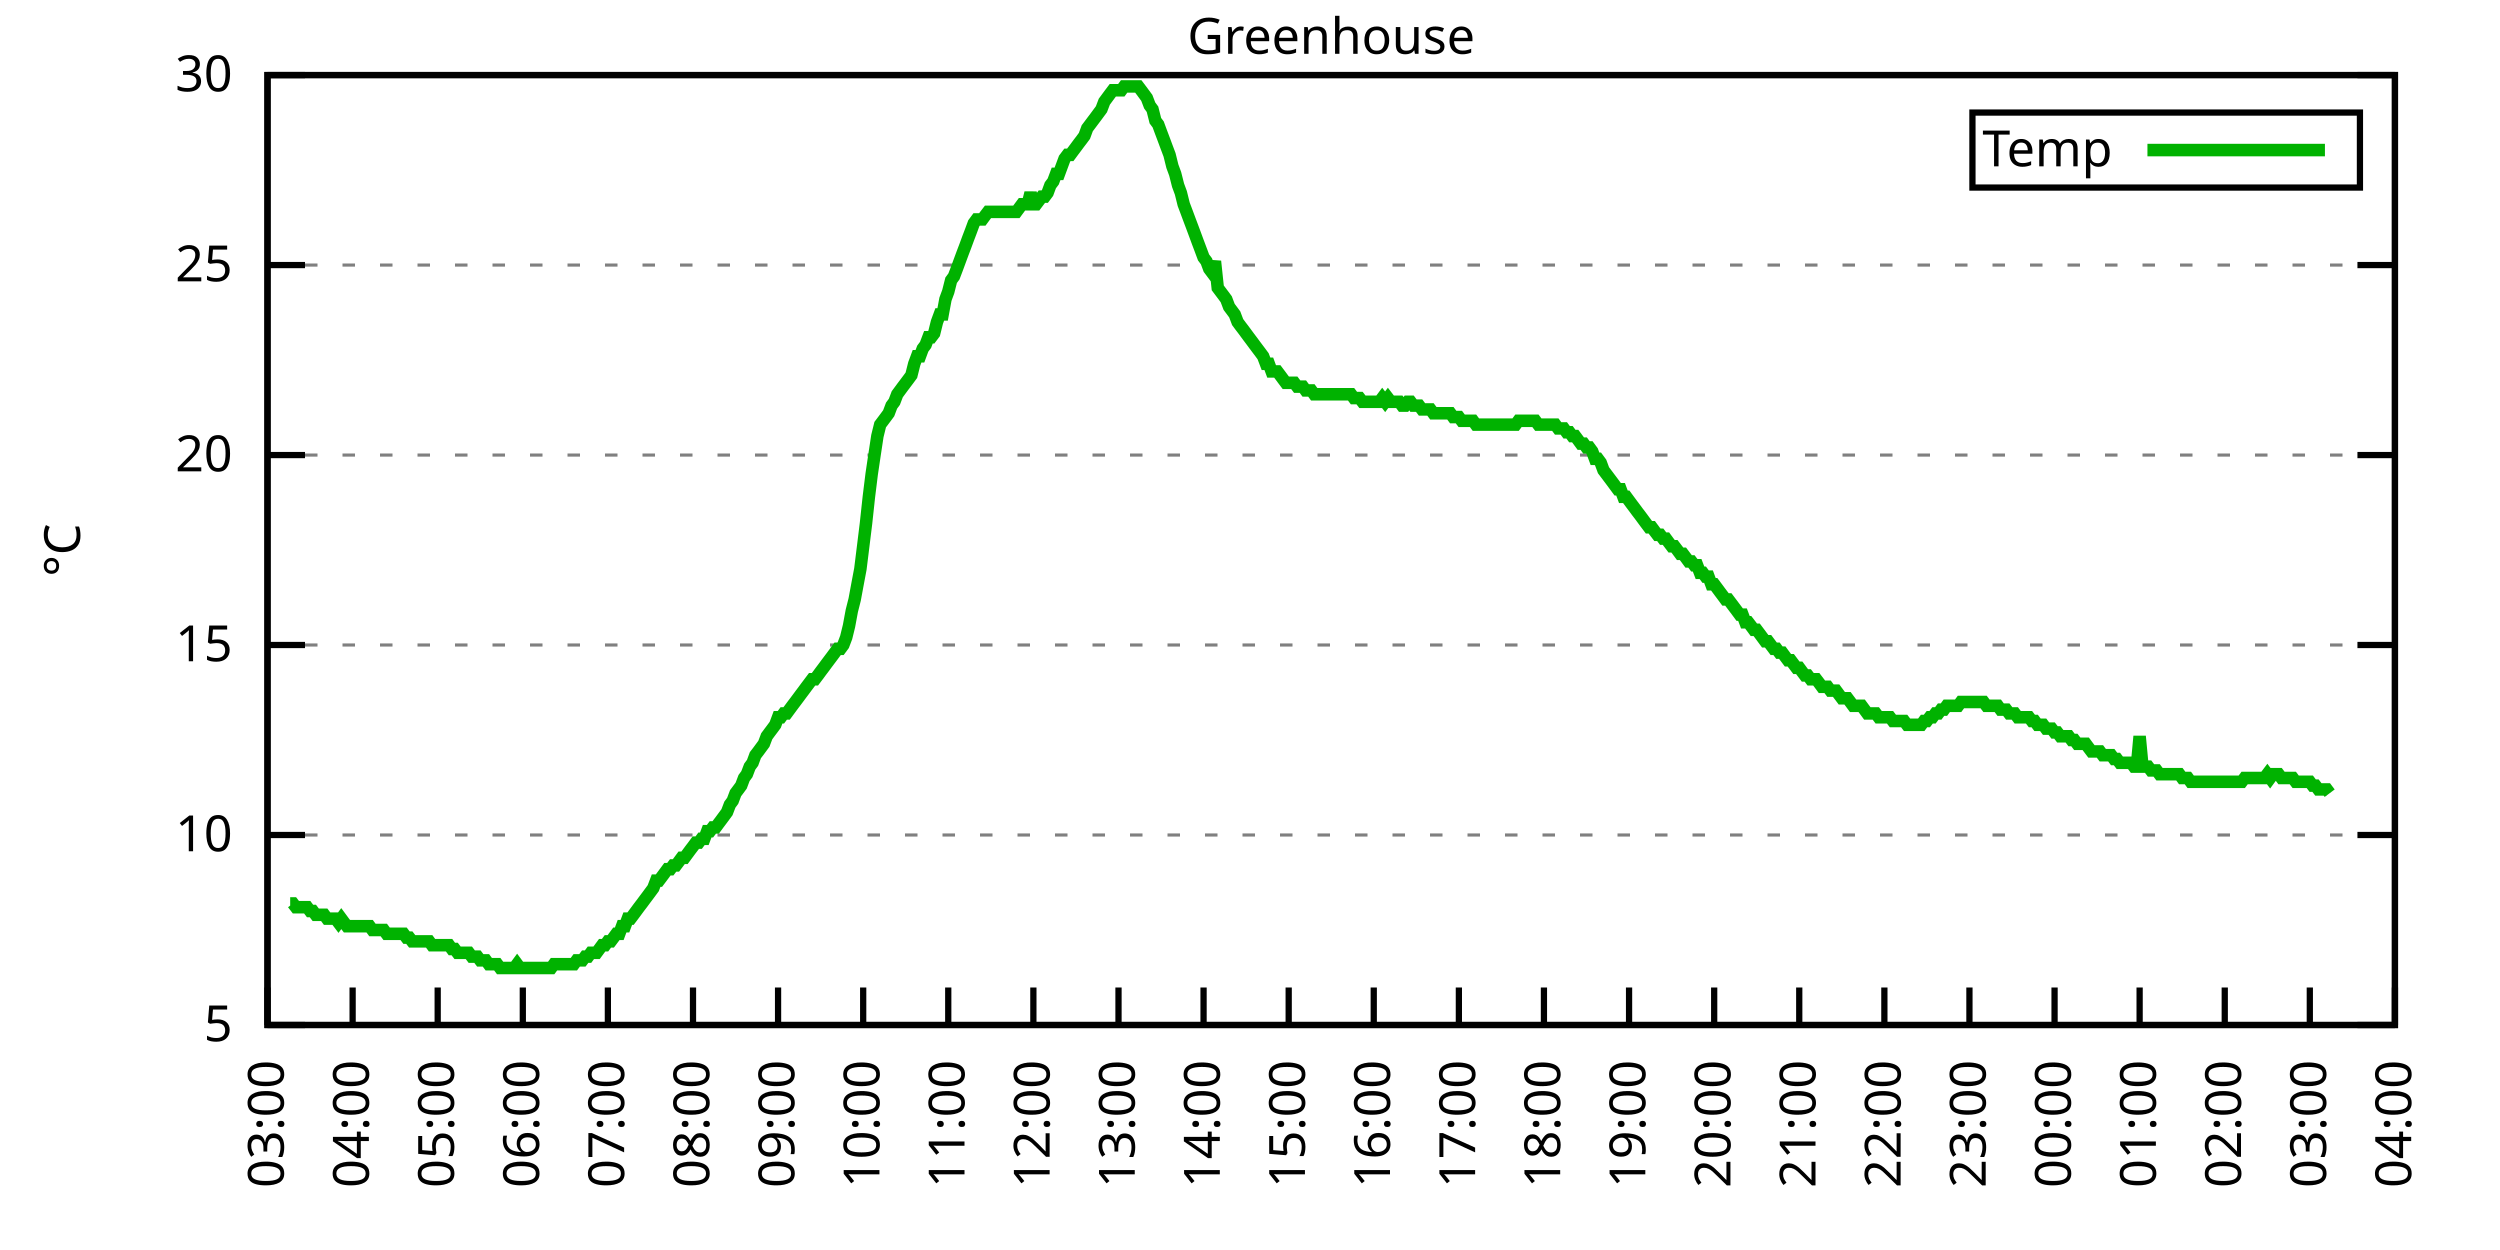
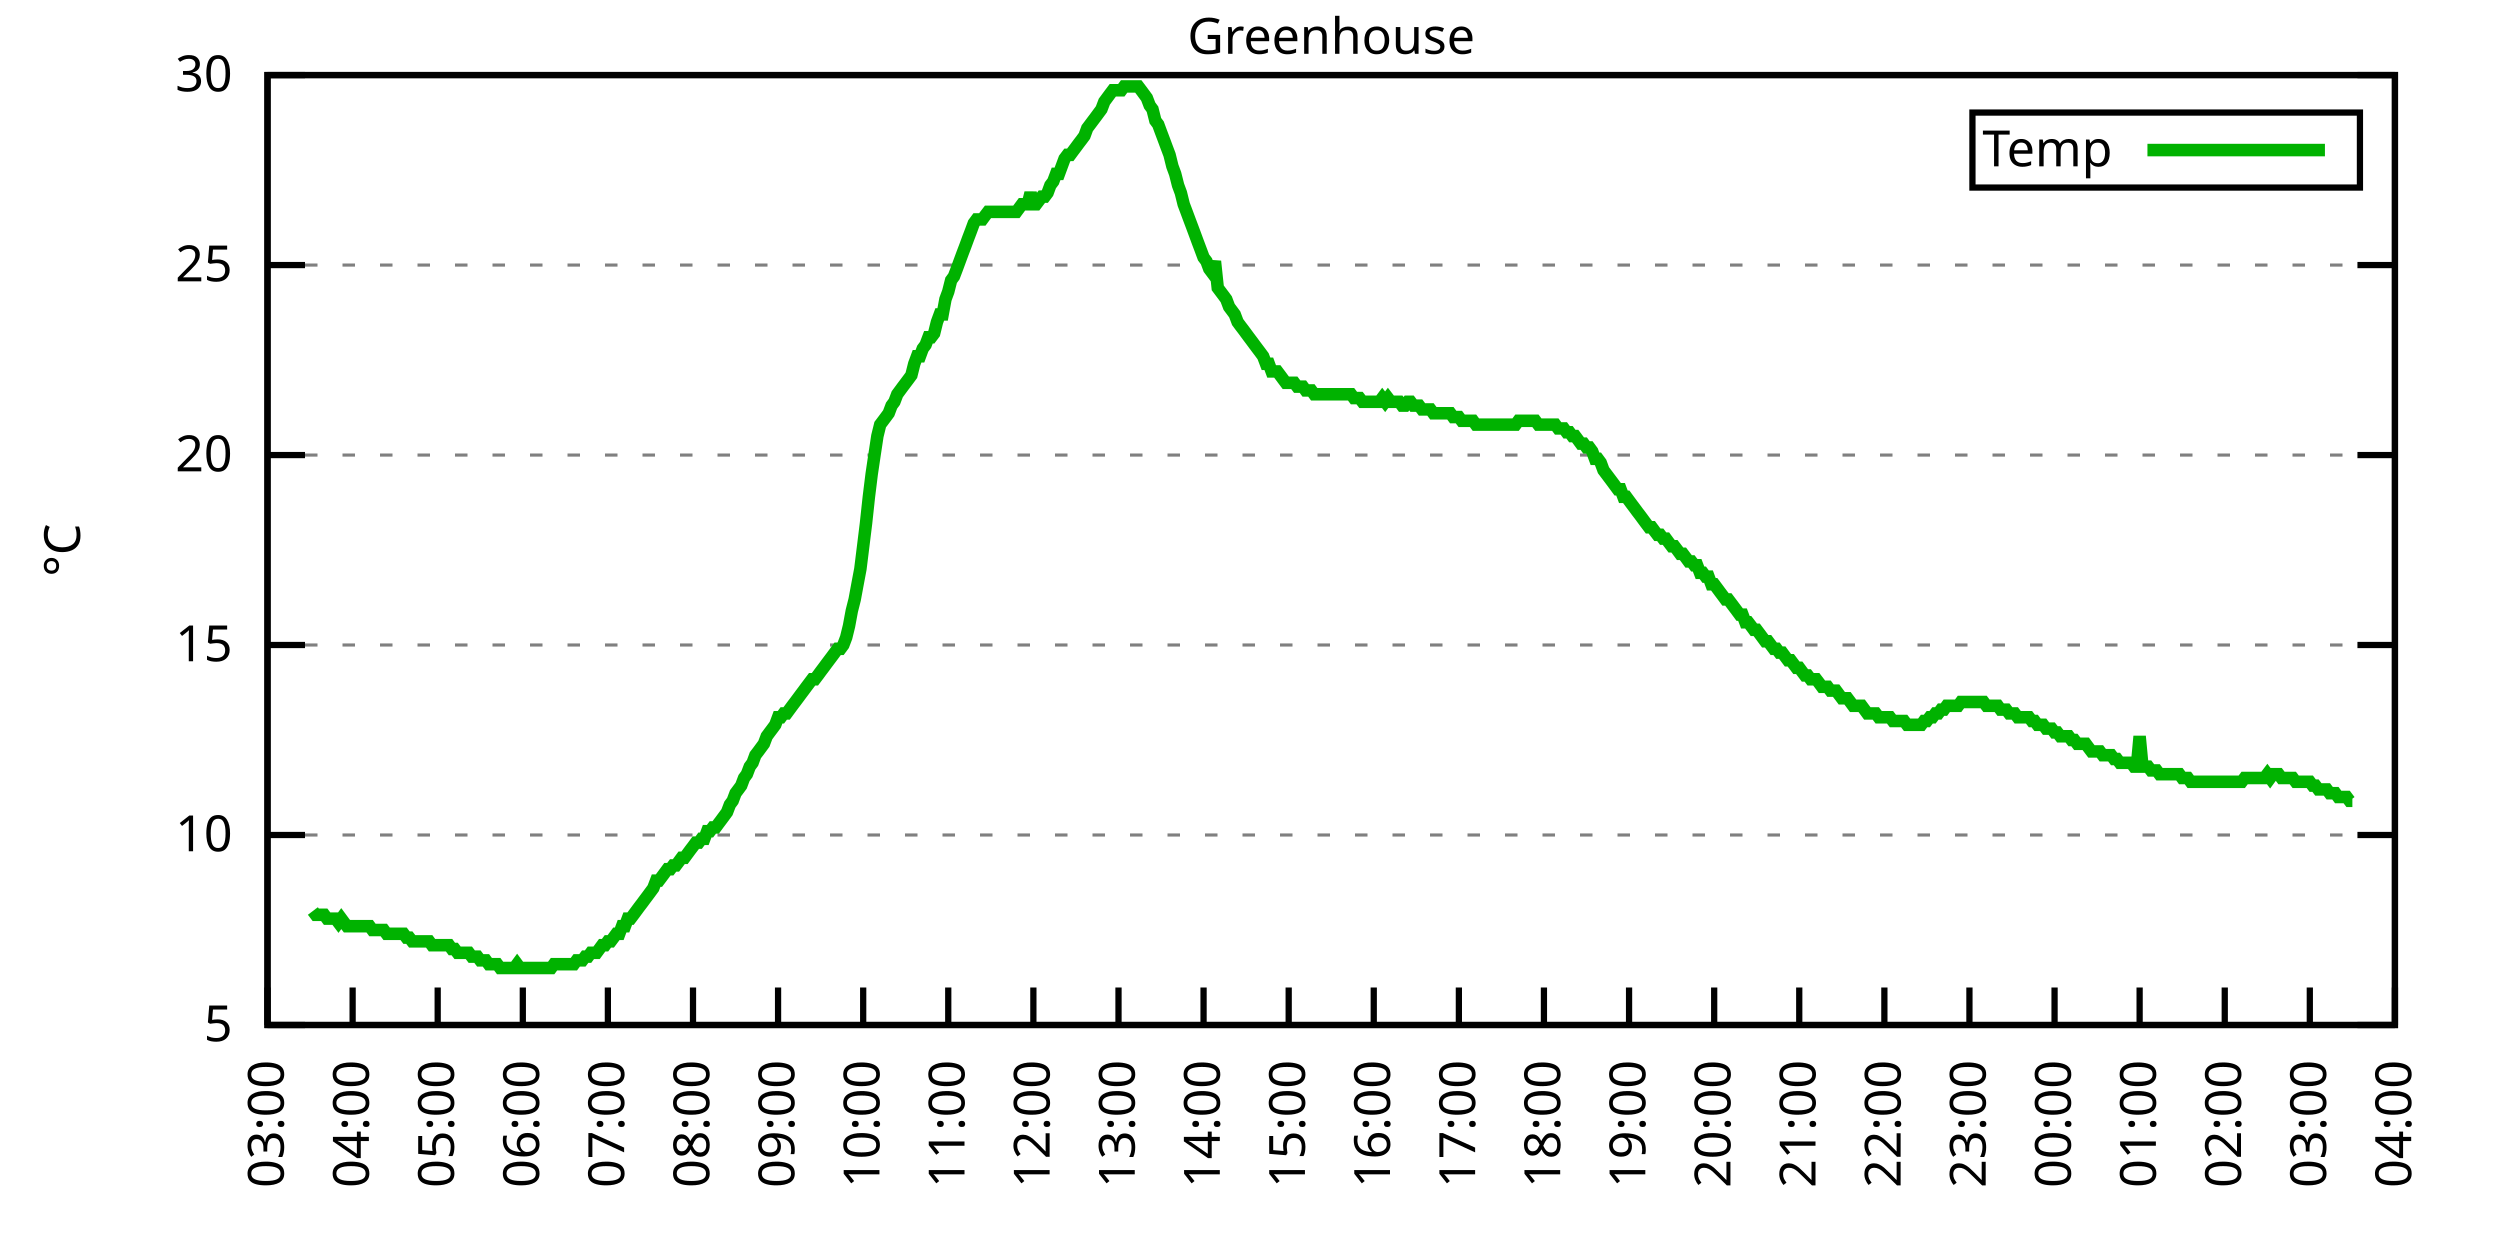
<svg xmlns="http://www.w3.org/2000/svg" xmlns:xlink="http://www.w3.org/1999/xlink" width="400" height="200" viewBox="0 0 400 200">
  <g id="gnuplot_canvas">
    <rect x="0" y="0" width="400" height="200" fill="none" />
    <defs>
      <circle id="gpDot" r="0.5" stroke-width="0.5" stroke="currentColor" />
      <path id="gpPt0" stroke-width="0.333" stroke="currentColor" d="M-1,0 h2 M0,-1 v2" />
      <path id="gpPt1" stroke-width="0.333" stroke="currentColor" d="M-1,-1 L1,1 M1,-1 L-1,1" />
      <path id="gpPt2" stroke-width="0.333" stroke="currentColor" d="M-1,0 L1,0 M0,-1 L0,1 M-1,-1 L1,1 M-1,1 L1,-1" />
      <rect id="gpPt3" stroke-width="0.333" stroke="currentColor" x="-1" y="-1" width="2" height="2" />
      <rect id="gpPt4" stroke-width="0.333" stroke="currentColor" fill="currentColor" x="-1" y="-1" width="2" height="2" />
      <circle id="gpPt5" stroke-width="0.333" stroke="currentColor" cx="0" cy="0" r="1" />
      <use xlink:href="#gpPt5" id="gpPt6" fill="currentColor" stroke="none" />
      <path id="gpPt7" stroke-width="0.333" stroke="currentColor" d="M0,-1.33 L-1.33,0.67 L1.33,0.67 z" />
      <use xlink:href="#gpPt7" id="gpPt8" fill="currentColor" stroke="none" />
      <use xlink:href="#gpPt7" id="gpPt9" stroke="currentColor" transform="rotate(180)" />
      <use xlink:href="#gpPt9" id="gpPt10" fill="currentColor" stroke="none" />
      <use xlink:href="#gpPt3" id="gpPt11" stroke="currentColor" transform="rotate(45)" />
      <use xlink:href="#gpPt11" id="gpPt12" fill="currentColor" stroke="none" />
      <path id="gpPt13" stroke-width="0.333" stroke="currentColor" d="M0,1.330 L1.265,0.411 L0.782,-1.067 L-0.782,-1.076 L-1.265,0.411 z" />
      <use xlink:href="#gpPt13" id="gpPt14" fill="currentColor" stroke="none" />
      <filter id="textbox" filterUnits="objectBoundingBox" x="0" y="0" height="1" width="1">
        <feFlood flood-color="white" flood-opacity="1" result="bgnd" />
        <feComposite in="SourceGraphic" in2="bgnd" operator="atop" />
      </filter>
      <filter id="greybox" filterUnits="objectBoundingBox" x="0" y="0" height="1" width="1">
        <feFlood flood-color="lightgrey" flood-opacity="1" result="grey" />
        <feComposite in="SourceGraphic" in2="grey" operator="atop" />
      </filter>
    </defs>
    <g fill="none" color="white" stroke="currentColor" stroke-width="1.00" stroke-linecap="butt" stroke-linejoin="miter">
</g>
    <g fill="none" color="black" stroke="currentColor" stroke-width="1.00" stroke-linecap="butt" stroke-linejoin="miter">
      <g stroke="none" shape-rendering="crispEdges">
        <polygon fill="rgb(255, 255, 255)" points="42.80,164.00 383.18,164.00 383.18,12.02 42.80,12.02 " />
      </g>
    </g>
    <g fill="none" color="black" stroke="currentColor" stroke-width="1.00" stroke-linecap="butt" stroke-linejoin="miter">
</g>
    <g fill="none" color="black" stroke="black" stroke-width="0.50" stroke-linecap="butt" stroke-linejoin="miter">
</g>
    <g fill="none" color="gray" stroke="currentColor" stroke-width="0.50" stroke-linecap="butt" stroke-linejoin="miter">
      <path stroke="gray" stroke-dasharray="2,4" class="gridline" d="M42.80,164.00 L383.19,164.00  " />
    </g>
    <g fill="none" color="gray" stroke="gray" stroke-width="1.00" stroke-linecap="butt" stroke-linejoin="miter">
</g>
    <g fill="none" color="black" stroke="currentColor" stroke-width="1.00" stroke-linecap="butt" stroke-linejoin="miter">
      <path stroke="black" d="M42.80,164.00 L48.80,164.00 M383.19,164.00 L377.19,164.00  " />
      <g transform="translate(37.20,166.60)" stroke="none" fill="black" font-family="Sans" font-size="8.00" text-anchor="end">
        <text>
          <tspan font-family="Sans"> 5</tspan>
        </text>
      </g>
    </g>
    <g fill="none" color="black" stroke="currentColor" stroke-width="1.00" stroke-linecap="butt" stroke-linejoin="miter">
</g>
    <g fill="none" color="black" stroke="black" stroke-width="0.50" stroke-linecap="butt" stroke-linejoin="miter">
</g>
    <g fill="none" color="gray" stroke="currentColor" stroke-width="0.50" stroke-linecap="butt" stroke-linejoin="miter">
      <path stroke="gray" stroke-dasharray="2,4" class="gridline" d="M42.80,133.60 L383.19,133.60  " />
    </g>
    <g fill="none" color="gray" stroke="gray" stroke-width="1.00" stroke-linecap="butt" stroke-linejoin="miter">
</g>
    <g fill="none" color="black" stroke="currentColor" stroke-width="1.00" stroke-linecap="butt" stroke-linejoin="miter">
      <path stroke="black" d="M42.80,133.60 L48.80,133.60 M383.19,133.60 L377.19,133.60  " />
      <g transform="translate(37.20,136.20)" stroke="none" fill="black" font-family="Sans" font-size="8.00" text-anchor="end">
        <text>
          <tspan font-family="Sans"> 10</tspan>
        </text>
      </g>
    </g>
    <g fill="none" color="black" stroke="currentColor" stroke-width="1.00" stroke-linecap="butt" stroke-linejoin="miter">
</g>
    <g fill="none" color="black" stroke="black" stroke-width="0.50" stroke-linecap="butt" stroke-linejoin="miter">
</g>
    <g fill="none" color="gray" stroke="currentColor" stroke-width="0.50" stroke-linecap="butt" stroke-linejoin="miter">
      <path stroke="gray" stroke-dasharray="2,4" class="gridline" d="M42.80,103.20 L383.19,103.20  " />
    </g>
    <g fill="none" color="gray" stroke="gray" stroke-width="1.00" stroke-linecap="butt" stroke-linejoin="miter">
</g>
    <g fill="none" color="black" stroke="currentColor" stroke-width="1.00" stroke-linecap="butt" stroke-linejoin="miter">
      <path stroke="black" d="M42.80,103.20 L48.80,103.20 M383.19,103.20 L377.19,103.20  " />
      <g transform="translate(37.20,105.80)" stroke="none" fill="black" font-family="Sans" font-size="8.00" text-anchor="end">
        <text>
          <tspan font-family="Sans"> 15</tspan>
        </text>
      </g>
    </g>
    <g fill="none" color="black" stroke="currentColor" stroke-width="1.00" stroke-linecap="butt" stroke-linejoin="miter">
</g>
    <g fill="none" color="black" stroke="black" stroke-width="0.50" stroke-linecap="butt" stroke-linejoin="miter">
</g>
    <g fill="none" color="gray" stroke="currentColor" stroke-width="0.50" stroke-linecap="butt" stroke-linejoin="miter">
      <path stroke="gray" stroke-dasharray="2,4" class="gridline" d="M42.80,72.81 L383.19,72.81  " />
    </g>
    <g fill="none" color="gray" stroke="gray" stroke-width="1.00" stroke-linecap="butt" stroke-linejoin="miter">
</g>
    <g fill="none" color="black" stroke="currentColor" stroke-width="1.00" stroke-linecap="butt" stroke-linejoin="miter">
      <path stroke="black" d="M42.80,72.81 L48.80,72.81 M383.19,72.81 L377.19,72.81  " />
      <g transform="translate(37.20,75.41)" stroke="none" fill="black" font-family="Sans" font-size="8.00" text-anchor="end">
        <text>
          <tspan font-family="Sans"> 20</tspan>
        </text>
      </g>
    </g>
    <g fill="none" color="black" stroke="currentColor" stroke-width="1.00" stroke-linecap="butt" stroke-linejoin="miter">
</g>
    <g fill="none" color="black" stroke="black" stroke-width="0.50" stroke-linecap="butt" stroke-linejoin="miter">
</g>
    <g fill="none" color="gray" stroke="currentColor" stroke-width="0.50" stroke-linecap="butt" stroke-linejoin="miter">
      <path stroke="gray" stroke-dasharray="2,4" class="gridline" d="M42.80,42.41 L383.19,42.41  " />
    </g>
    <g fill="none" color="gray" stroke="gray" stroke-width="1.00" stroke-linecap="butt" stroke-linejoin="miter">
</g>
    <g fill="none" color="black" stroke="currentColor" stroke-width="1.00" stroke-linecap="butt" stroke-linejoin="miter">
      <path stroke="black" d="M42.80,42.41 L48.80,42.41 M383.19,42.41 L377.19,42.41  " />
      <g transform="translate(37.20,45.01)" stroke="none" fill="black" font-family="Sans" font-size="8.00" text-anchor="end">
        <text>
          <tspan font-family="Sans"> 25</tspan>
        </text>
      </g>
    </g>
    <g fill="none" color="black" stroke="currentColor" stroke-width="1.00" stroke-linecap="butt" stroke-linejoin="miter">
</g>
    <g fill="none" color="black" stroke="black" stroke-width="0.50" stroke-linecap="butt" stroke-linejoin="miter">
</g>
    <g fill="none" color="gray" stroke="currentColor" stroke-width="0.50" stroke-linecap="butt" stroke-linejoin="miter">
      <path stroke="gray" stroke-dasharray="2,4" class="gridline" d="M42.80,12.01 L383.19,12.01  " />
    </g>
    <g fill="none" color="gray" stroke="gray" stroke-width="1.00" stroke-linecap="butt" stroke-linejoin="miter">
</g>
    <g fill="none" color="black" stroke="currentColor" stroke-width="1.00" stroke-linecap="butt" stroke-linejoin="miter">
      <path stroke="black" d="M42.80,12.01 L48.80,12.01 M383.19,12.01 L377.19,12.01  " />
      <g transform="translate(37.20,14.61)" stroke="none" fill="black" font-family="Sans" font-size="8.00" text-anchor="end">
        <text>
          <tspan font-family="Sans"> 30</tspan>
        </text>
      </g>
    </g>
    <g fill="none" color="black" stroke="currentColor" stroke-width="1.00" stroke-linecap="butt" stroke-linejoin="miter">
      <path stroke="black" d="M42.80,164.00 L42.80,158.00  " />
      <g transform="translate(45.40,169.60) rotate(270.00)" stroke="none" fill="black" font-family="Sans" font-size="8.00" text-anchor="end">
        <text>
          <tspan font-family="Sans">03:00</tspan>
        </text>
      </g>
    </g>
    <g fill="none" color="black" stroke="currentColor" stroke-width="1.00" stroke-linecap="butt" stroke-linejoin="miter">
      <path stroke="black" d="M56.42,164.00 L56.42,158.00  " />
      <g transform="translate(59.02,169.60) rotate(270.00)" stroke="none" fill="black" font-family="Sans" font-size="8.00" text-anchor="end">
        <text>
          <tspan font-family="Sans">04:00</tspan>
        </text>
      </g>
    </g>
    <g fill="none" color="black" stroke="currentColor" stroke-width="1.00" stroke-linecap="butt" stroke-linejoin="miter">
      <path stroke="black" d="M70.03,164.00 L70.03,158.00  " />
      <g transform="translate(72.63,169.60) rotate(270.00)" stroke="none" fill="black" font-family="Sans" font-size="8.00" text-anchor="end">
        <text>
          <tspan font-family="Sans">05:00</tspan>
        </text>
      </g>
    </g>
    <g fill="none" color="black" stroke="currentColor" stroke-width="1.00" stroke-linecap="butt" stroke-linejoin="miter">
      <path stroke="black" d="M83.65,164.00 L83.65,158.00  " />
      <g transform="translate(86.25,169.60) rotate(270.00)" stroke="none" fill="black" font-family="Sans" font-size="8.00" text-anchor="end">
        <text>
          <tspan font-family="Sans">06:00</tspan>
        </text>
      </g>
    </g>
    <g fill="none" color="black" stroke="currentColor" stroke-width="1.00" stroke-linecap="butt" stroke-linejoin="miter">
      <path stroke="black" d="M97.26,164.00 L97.26,158.00  " />
      <g transform="translate(99.86,169.60) rotate(270.00)" stroke="none" fill="black" font-family="Sans" font-size="8.00" text-anchor="end">
        <text>
          <tspan font-family="Sans">07:00</tspan>
        </text>
      </g>
    </g>
    <g fill="none" color="black" stroke="currentColor" stroke-width="1.00" stroke-linecap="butt" stroke-linejoin="miter">
      <path stroke="black" d="M110.88,164.00 L110.88,158.00  " />
      <g transform="translate(113.48,169.60) rotate(270.00)" stroke="none" fill="black" font-family="Sans" font-size="8.00" text-anchor="end">
        <text>
          <tspan font-family="Sans">08:00</tspan>
        </text>
      </g>
    </g>
    <g fill="none" color="black" stroke="currentColor" stroke-width="1.00" stroke-linecap="butt" stroke-linejoin="miter">
      <path stroke="black" d="M124.49,164.00 L124.49,158.00  " />
      <g transform="translate(127.09,169.60) rotate(270.00)" stroke="none" fill="black" font-family="Sans" font-size="8.00" text-anchor="end">
        <text>
          <tspan font-family="Sans">09:00</tspan>
        </text>
      </g>
    </g>
    <g fill="none" color="black" stroke="currentColor" stroke-width="1.00" stroke-linecap="butt" stroke-linejoin="miter">
      <path stroke="black" d="M138.11,164.00 L138.11,158.00  " />
      <g transform="translate(140.71,169.60) rotate(270.00)" stroke="none" fill="black" font-family="Sans" font-size="8.00" text-anchor="end">
        <text>
          <tspan font-family="Sans">10:00</tspan>
        </text>
      </g>
    </g>
    <g fill="none" color="black" stroke="currentColor" stroke-width="1.00" stroke-linecap="butt" stroke-linejoin="miter">
      <path stroke="black" d="M151.72,164.00 L151.72,158.00  " />
      <g transform="translate(154.32,169.60) rotate(270.00)" stroke="none" fill="black" font-family="Sans" font-size="8.00" text-anchor="end">
        <text>
          <tspan font-family="Sans">11:00</tspan>
        </text>
      </g>
    </g>
    <g fill="none" color="black" stroke="currentColor" stroke-width="1.00" stroke-linecap="butt" stroke-linejoin="miter">
      <path stroke="black" d="M165.34,164.00 L165.34,158.00  " />
      <g transform="translate(167.94,169.60) rotate(270.00)" stroke="none" fill="black" font-family="Sans" font-size="8.00" text-anchor="end">
        <text>
          <tspan font-family="Sans">12:00</tspan>
        </text>
      </g>
    </g>
    <g fill="none" color="black" stroke="currentColor" stroke-width="1.00" stroke-linecap="butt" stroke-linejoin="miter">
      <path stroke="black" d="M178.96,164.00 L178.96,158.00  " />
      <g transform="translate(181.56,169.60) rotate(270.00)" stroke="none" fill="black" font-family="Sans" font-size="8.00" text-anchor="end">
        <text>
          <tspan font-family="Sans">13:00</tspan>
        </text>
      </g>
    </g>
    <g fill="none" color="black" stroke="currentColor" stroke-width="1.00" stroke-linecap="butt" stroke-linejoin="miter">
      <path stroke="black" d="M192.57,164.00 L192.57,158.00  " />
      <g transform="translate(195.17,169.60) rotate(270.00)" stroke="none" fill="black" font-family="Sans" font-size="8.00" text-anchor="end">
        <text>
          <tspan font-family="Sans">14:00</tspan>
        </text>
      </g>
    </g>
    <g fill="none" color="black" stroke="currentColor" stroke-width="1.00" stroke-linecap="butt" stroke-linejoin="miter">
      <path stroke="black" d="M206.19,164.00 L206.19,158.00  " />
      <g transform="translate(208.79,169.60) rotate(270.00)" stroke="none" fill="black" font-family="Sans" font-size="8.00" text-anchor="end">
        <text>
          <tspan font-family="Sans">15:00</tspan>
        </text>
      </g>
    </g>
    <g fill="none" color="black" stroke="currentColor" stroke-width="1.00" stroke-linecap="butt" stroke-linejoin="miter">
      <path stroke="black" d="M219.80,164.00 L219.80,158.00  " />
      <g transform="translate(222.40,169.60) rotate(270.00)" stroke="none" fill="black" font-family="Sans" font-size="8.00" text-anchor="end">
        <text>
          <tspan font-family="Sans">16:00</tspan>
        </text>
      </g>
    </g>
    <g fill="none" color="black" stroke="currentColor" stroke-width="1.00" stroke-linecap="butt" stroke-linejoin="miter">
      <path stroke="black" d="M233.42,164.00 L233.42,158.00  " />
      <g transform="translate(236.02,169.60) rotate(270.00)" stroke="none" fill="black" font-family="Sans" font-size="8.00" text-anchor="end">
        <text>
          <tspan font-family="Sans">17:00</tspan>
        </text>
      </g>
    </g>
    <g fill="none" color="black" stroke="currentColor" stroke-width="1.00" stroke-linecap="butt" stroke-linejoin="miter">
      <path stroke="black" d="M247.03,164.00 L247.03,158.00  " />
      <g transform="translate(249.63,169.60) rotate(270.00)" stroke="none" fill="black" font-family="Sans" font-size="8.00" text-anchor="end">
        <text>
          <tspan font-family="Sans">18:00</tspan>
        </text>
      </g>
    </g>
    <g fill="none" color="black" stroke="currentColor" stroke-width="1.00" stroke-linecap="butt" stroke-linejoin="miter">
      <path stroke="black" d="M260.65,164.00 L260.65,158.00  " />
      <g transform="translate(263.25,169.60) rotate(270.00)" stroke="none" fill="black" font-family="Sans" font-size="8.00" text-anchor="end">
        <text>
          <tspan font-family="Sans">19:00</tspan>
        </text>
      </g>
    </g>
    <g fill="none" color="black" stroke="currentColor" stroke-width="1.00" stroke-linecap="butt" stroke-linejoin="miter">
      <path stroke="black" d="M274.27,164.00 L274.27,158.00  " />
      <g transform="translate(276.87,169.60) rotate(270.00)" stroke="none" fill="black" font-family="Sans" font-size="8.00" text-anchor="end">
        <text>
          <tspan font-family="Sans">20:00</tspan>
        </text>
      </g>
    </g>
    <g fill="none" color="black" stroke="currentColor" stroke-width="1.00" stroke-linecap="butt" stroke-linejoin="miter">
      <path stroke="black" d="M287.88,164.00 L287.88,158.00  " />
      <g transform="translate(290.48,169.60) rotate(270.00)" stroke="none" fill="black" font-family="Sans" font-size="8.00" text-anchor="end">
        <text>
          <tspan font-family="Sans">21:00</tspan>
        </text>
      </g>
    </g>
    <g fill="none" color="black" stroke="currentColor" stroke-width="1.00" stroke-linecap="butt" stroke-linejoin="miter">
      <path stroke="black" d="M301.50,164.00 L301.50,158.00  " />
      <g transform="translate(304.10,169.60) rotate(270.00)" stroke="none" fill="black" font-family="Sans" font-size="8.00" text-anchor="end">
        <text>
          <tspan font-family="Sans">22:00</tspan>
        </text>
      </g>
    </g>
    <g fill="none" color="black" stroke="currentColor" stroke-width="1.00" stroke-linecap="butt" stroke-linejoin="miter">
      <path stroke="black" d="M315.11,164.00 L315.11,158.00  " />
      <g transform="translate(317.71,169.60) rotate(270.00)" stroke="none" fill="black" font-family="Sans" font-size="8.00" text-anchor="end">
        <text>
          <tspan font-family="Sans">23:00</tspan>
        </text>
      </g>
    </g>
    <g fill="none" color="black" stroke="currentColor" stroke-width="1.00" stroke-linecap="butt" stroke-linejoin="miter">
      <path stroke="black" d="M328.73,164.00 L328.73,158.00  " />
      <g transform="translate(331.33,169.60) rotate(270.00)" stroke="none" fill="black" font-family="Sans" font-size="8.00" text-anchor="end">
        <text>
          <tspan font-family="Sans">00:00</tspan>
        </text>
      </g>
    </g>
    <g fill="none" color="black" stroke="currentColor" stroke-width="1.00" stroke-linecap="butt" stroke-linejoin="miter">
      <path stroke="black" d="M342.34,164.00 L342.34,158.00  " />
      <g transform="translate(344.94,169.60) rotate(270.00)" stroke="none" fill="black" font-family="Sans" font-size="8.00" text-anchor="end">
        <text>
          <tspan font-family="Sans">01:00</tspan>
        </text>
      </g>
    </g>
    <g fill="none" color="black" stroke="currentColor" stroke-width="1.00" stroke-linecap="butt" stroke-linejoin="miter">
      <path stroke="black" d="M355.96,164.00 L355.96,158.00  " />
      <g transform="translate(358.56,169.60) rotate(270.00)" stroke="none" fill="black" font-family="Sans" font-size="8.00" text-anchor="end">
        <text>
          <tspan font-family="Sans">02:00</tspan>
        </text>
      </g>
    </g>
    <g fill="none" color="black" stroke="currentColor" stroke-width="1.00" stroke-linecap="butt" stroke-linejoin="miter">
      <path stroke="black" d="M369.57,164.00 L369.57,158.00  " />
      <g transform="translate(372.17,169.60) rotate(270.00)" stroke="none" fill="black" font-family="Sans" font-size="8.00" text-anchor="end">
        <text>
          <tspan font-family="Sans">03:00</tspan>
        </text>
      </g>
    </g>
    <g fill="none" color="black" stroke="currentColor" stroke-width="1.00" stroke-linecap="butt" stroke-linejoin="miter">
      <path stroke="black" d="M383.19,164.00 L383.19,158.00  " />
      <g transform="translate(385.79,169.60) rotate(270.00)" stroke="none" fill="black" font-family="Sans" font-size="8.00" text-anchor="end">
        <text>
          <tspan font-family="Sans">04:00</tspan>
        </text>
      </g>
    </g>
    <g fill="none" color="black" stroke="currentColor" stroke-width="1.00" stroke-linecap="butt" stroke-linejoin="miter">
</g>
    <g fill="none" color="black" stroke="currentColor" stroke-width="1.00" stroke-linecap="butt" stroke-linejoin="miter">
      <path stroke="black" d="M42.80,12.01 L42.80,164.00 L383.19,164.00 L383.19,12.01 L42.80,12.01 Z  " />
    </g>
    <g fill="none" color="black" stroke="currentColor" stroke-width="1.00" stroke-linecap="butt" stroke-linejoin="miter">
</g>
    <g fill="none" color="black" stroke="currentColor" stroke-width="1.00" stroke-linecap="butt" stroke-linejoin="miter">
      <path stroke="black" d="M315.59,30.01 L315.59,18.01 L377.59,18.01 L377.59,30.01 L315.59,30.01 Z  " />
    </g>
    <g id="Greenhouse_plot_1">
      <g fill="none" color="white" stroke="black" stroke-width="2.00" stroke-linecap="butt" stroke-linejoin="miter">
</g>
      <g fill="none" color="black" stroke="currentColor" stroke-width="2.00" stroke-linecap="butt" stroke-linejoin="miter">
        <g transform="translate(337.99,26.61)" stroke="none" fill="black" font-family="Sans" font-size="8.00" text-anchor="end">
          <text>
            <tspan font-family="Sans">Temp</tspan>
          </text>
        </g>
      </g>
      <g fill="none" color="black" stroke="currentColor" stroke-width="2.00" stroke-linecap="butt" stroke-linejoin="miter">
-         <path stroke="rgb(  0, 178,   0)" d="M343.59,24.01 L371.99,24.01 M46.43,144.55 L46.88,144.55 L47.34,145.15 L47.79,145.15 L48.25,145.15 L48.70,145.15   L49.15,145.15 L49.61,145.76 L50.06,145.76 L50.52,146.37 L50.97,146.37 L51.42,146.37 L51.88,146.37 L52.33,146.98   L52.78,146.98 L53.24,146.98 L53.69,146.98 L54.15,147.59 L54.60,146.98 L55.05,147.59 L55.51,148.19 L55.96,148.19   L56.42,148.19 L56.87,148.19 L57.32,148.19 L57.78,148.19 L58.23,148.19 L58.68,148.19 L59.14,148.19 L59.59,148.80   L60.05,148.80 L60.50,148.80 L60.95,148.80 L61.41,148.80 L61.86,149.41 L62.32,149.41 L62.77,149.41 L63.22,149.41   L63.68,149.41 L64.13,149.41 L64.58,149.41 L65.04,150.02 L65.49,150.02 L65.95,150.62 L66.40,150.62 L66.85,150.62   L67.31,150.62 L67.76,150.62 L68.22,150.62 L68.67,150.62 L69.12,151.23 L69.58,151.23 L70.03,151.23 L70.49,151.23   L70.94,151.23 L71.39,151.23 L71.85,151.23 L72.30,151.84 L72.75,151.84 L73.21,152.45 L73.66,152.45 L74.12,152.45   L74.57,152.45 L75.02,152.45 L75.48,153.06 L75.93,153.06 L76.39,153.06 L76.84,153.66 L77.29,153.66 L77.75,153.66   L78.20,154.27 L78.65,154.27 L79.11,154.27 L79.56,154.27 L80.02,154.88 L80.47,154.88 L80.92,154.88 L81.38,154.88   L81.83,154.88 L82.29,154.88 L82.74,154.27 L83.19,154.88 L83.65,154.88 L84.10,154.88 L84.55,154.88 L85.01,154.88   L85.46,154.88 L85.92,154.88 L86.37,154.88 L86.82,154.88 L87.28,154.88 L87.73,154.88 L88.19,154.88 L88.64,154.27   L89.09,154.27 L89.55,154.27 L90.00,154.27 L90.45,154.27 L90.91,154.27 L91.36,154.27 L91.82,154.27 L92.27,153.66   L92.72,153.66 L93.18,153.66 L93.63,153.06 L94.09,153.06 L94.54,152.45 L94.99,152.45 L95.45,152.45 L95.90,151.84   L96.35,151.23 L96.81,151.23 L97.26,150.62 L97.72,150.62 L98.17,150.02 L98.62,149.41 L99.08,149.41 L99.53,148.19   L99.99,148.19 L100.44,146.98 L100.89,146.98 L101.35,146.37 L101.80,145.76 L102.25,145.15 L102.71,144.55 L103.16,143.94   L103.62,143.33 L104.07,142.72 L104.52,142.11 L104.98,140.90 L105.43,140.90 L105.89,140.29 L106.34,139.68 L106.79,139.07   L107.25,139.07 L107.70,138.47 L108.15,138.47 L108.61,137.86 L109.06,137.25 L109.52,137.25 L109.97,136.64 L110.42,136.03   L110.88,135.43 L111.33,134.82 L111.79,134.82 L112.24,134.21 L112.69,134.21 L113.15,132.99 L113.60,132.99 L114.05,132.39   L114.51,132.39 L114.96,131.78 L115.42,131.17 L115.87,130.56 L116.32,129.95 L116.78,128.74 L117.23,128.13 L117.69,126.91   L118.14,126.31 L118.59,125.70 L119.05,124.48 L119.50,123.87 L119.96,122.66 L120.41,122.05 L120.86,120.83 L121.32,120.23   L121.77,119.62 L122.22,119.01 L122.68,117.80 L123.13,117.19 L123.59,116.58 L124.04,115.97 L124.49,114.76 L124.95,114.76   L125.40,114.15 L125.86,114.15 L126.31,113.54 L126.76,112.93 L127.22,112.32 L127.67,111.72 L128.12,111.11 L128.58,110.50   L129.03,109.89 L129.49,109.28 L129.94,108.68 L130.39,108.68 L130.85,108.07 L131.30,107.46 L131.76,106.85 L132.21,106.24   L132.66,105.64 L133.12,105.03 L133.57,104.42 L134.02,103.81 L134.48,103.81 L134.93,103.20 L135.39,101.99 L135.84,100.16   L136.29,97.73 L136.75,95.91 L137.20,93.48 L137.66,91.04 L138.11,87.40 L138.56,83.75 L139.02,79.49 L139.47,75.85   L139.92,72.81 L140.38,69.77 L140.83,67.94 L141.29,67.33 L141.74,66.73 L142.19,66.12 L142.65,64.90 L143.10,64.29   L143.56,63.08 L144.01,62.47 L144.46,61.86 L144.92,61.25 L145.37,60.65 L145.82,60.04 L146.28,58.21 L146.73,57.00   L147.19,57.00 L147.64,55.78 L148.09,55.18 L148.55,53.96 L149.00,53.96 L149.46,53.35 L149.91,51.53 L150.36,50.31   L150.82,50.31 L151.27,47.88 L151.72,46.66 L152.18,44.84 L152.63,44.23 L153.09,43.02 L153.54,41.80 L153.99,40.58   L154.45,39.37 L154.90,38.15 L155.36,36.94 L155.81,35.72 L156.26,35.11 L156.72,35.11 L157.17,35.11 L157.62,34.50   L158.08,33.90 L158.53,33.90 L158.99,33.90 L159.44,33.90 L159.89,33.90 L160.35,33.90 L160.80,33.90 L161.26,33.90   L161.71,33.90 L162.16,33.90 L162.62,33.90 L163.07,33.29 L163.52,32.68 L163.98,32.68 L164.43,32.68 L164.89,30.86   L165.34,32.68 L165.79,32.68 L166.25,32.07 L166.70,31.46 L167.16,31.46 L167.61,30.86 L168.06,29.64 L168.52,29.03   L168.97,27.82 L169.43,27.82 L169.88,26.60 L170.33,25.39 L170.79,24.78 L171.24,24.78 L171.69,24.17 L172.15,23.56   L172.60,22.95 L173.06,22.35 L173.51,21.74 L173.96,20.52 L174.42,19.91 L174.87,19.31 L175.33,18.70 L175.78,18.09   L176.23,17.48 L176.69,16.27 L177.14,15.66 L177.59,15.05 L178.05,14.44 L178.50,14.44 L178.96,14.44 L179.41,14.44   L179.86,13.83 L180.32,13.83 L180.77,13.83 L181.23,13.83 L181.68,13.83 L182.13,13.83 L182.59,14.44 L183.04,15.05   L183.49,15.66 L183.95,16.87 L184.40,17.48 L184.86,19.31 L185.31,19.91 L185.76,21.13 L186.22,22.35 L186.67,23.56   L187.13,24.78 L187.58,26.60 L188.03,27.82 L188.49,29.64 L188.94,30.86 L189.39,32.68 L189.85,33.90 L190.30,35.11   L190.76,36.33 L191.21,37.54 L191.66,38.76 L192.12,39.98 L192.57,41.19 L193.03,41.80 L193.48,43.02 L193.93,43.62   L194.39,41.80 L194.84,46.06 L195.29,46.66 L195.75,47.27 L196.20,47.88 L196.66,49.10 L197.11,49.70 L197.56,50.31   L198.02,51.53 L198.47,52.14 L198.93,52.74 L199.38,53.35 L199.83,53.96 L200.29,54.57 L200.74,55.18 L201.19,55.78   L201.65,56.39 L202.10,57.00 L202.56,58.21 L203.01,58.21 L203.46,59.43 L203.92,59.43 L204.37,59.43 L204.83,60.04   L205.28,60.65 L205.73,61.25 L206.19,61.25 L206.64,61.25 L207.09,61.25 L207.55,61.86 L208.00,61.86 L208.46,61.86   L208.91,62.47 L209.36,62.47 L209.82,62.47 L210.27,63.08 L210.73,63.08 L211.18,63.08 L211.63,63.08 L212.09,63.08   L212.54,63.08 L213.00,63.08 L213.45,63.08 L213.90,63.08 L214.36,63.08 L214.81,63.08 L215.26,63.08 L215.72,63.08   L216.17,63.08 L216.63,63.69 L217.08,63.69 L217.53,63.69 L217.99,64.29 L218.44,64.29 L218.90,64.29 L219.35,64.29   L219.80,64.29 L220.26,64.29 L220.71,64.29 L221.16,63.69 L221.62,64.29 L222.07,63.69 L222.53,64.29 L222.98,64.29   L223.43,64.29 L223.89,64.29 L224.34,64.90 L224.80,64.90 L225.25,64.29 L225.70,64.29 L226.16,64.90 L226.61,64.90   L227.06,64.90 L227.52,65.51 L227.97,65.51 L228.43,65.51 L228.88,65.51 L229.33,66.12 L229.79,66.12 L230.24,66.12   L230.70,66.12 L231.15,66.12 L231.60,66.12 L232.06,66.12 L232.51,66.73 L232.96,66.73 L233.42,66.73 L233.87,67.33   L234.33,67.33 L234.78,67.33 L235.23,67.33 L235.69,67.33 L236.14,67.94 L236.60,67.94 L237.05,67.94 L237.50,67.94   L237.96,67.94 L238.41,67.94 L238.86,67.94 L239.32,67.94 L239.77,67.94 L240.23,67.94 L240.68,67.94 L241.13,67.94   L241.59,67.94 L242.04,67.94 L242.50,67.94 L242.95,67.33 L243.40,67.33 L243.86,67.33 L244.31,67.33 L244.76,67.33   L245.22,67.33 L245.67,67.33 L246.13,67.94 L246.58,67.94 L247.03,67.94 L247.49,67.94 L247.94,67.94 L248.40,67.94   L248.85,67.94 L249.30,68.55 L249.76,68.55 L250.21,68.55 L250.66,69.16 L251.12,69.16 L251.57,69.77 L252.03,69.77   L252.48,70.37 L252.93,70.98 L253.39,70.98 L253.84,71.59 L254.30,71.59 L254.75,72.20 L255.20,73.41 L255.66,73.41   L256.11,74.02 L256.56,75.24 L257.02,75.85 L257.47,76.45 L257.93,77.06 L258.38,77.67 L258.83,78.28 L259.29,78.28   L259.74,79.49 L260.20,79.49 L260.65,80.10 L261.10,80.71 L261.56,81.32 L262.01,81.93 L262.47,82.53 L262.92,83.14   L263.37,83.75 L263.83,84.36 L264.28,84.36 L264.73,84.97 L265.19,85.57 L265.64,85.57 L266.10,86.18 L266.55,86.18   L267.00,86.79 L267.46,87.40 L267.91,87.40 L268.37,88.00 L268.82,88.61 L269.27,88.61 L269.73,89.22 L270.18,89.83   L270.63,89.83 L271.09,90.44 L271.54,90.44 L272.00,91.65 L272.45,91.65 L272.90,92.26 L273.36,92.26 L273.81,93.48   L274.27,93.48 L274.72,94.08 L275.17,94.69 L275.63,95.30 L276.08,95.91 L276.53,95.91 L276.99,96.52 L277.44,97.12   L277.90,97.73 L278.35,98.34 L278.80,98.34 L279.26,99.56 L279.71,99.56 L280.17,100.16 L280.62,100.77 L281.07,100.77   L281.53,101.38 L281.98,101.99 L282.43,102.60 L282.89,102.60 L283.34,103.20 L283.80,103.81 L284.25,103.81 L284.70,104.42   L285.16,104.42 L285.61,105.03 L286.07,105.64 L286.52,105.64 L286.97,106.24 L287.43,106.85 L287.88,106.85 L288.33,107.46   L288.79,108.07 L289.24,108.07 L289.70,108.68 L290.15,108.68 L290.60,108.68 L291.06,109.28 L291.51,109.89 L291.97,109.89   L292.42,109.89 L292.87,110.50 L293.33,110.50 L293.78,110.50 L294.23,111.11 L294.69,111.72 L295.14,111.72 L295.60,111.72   L296.05,112.32 L296.50,112.93 L296.96,112.93 L297.41,112.93 L297.87,112.93 L298.32,113.54 L298.77,114.15 L299.23,114.15   L299.68,114.15 L300.13,114.15 L300.59,114.76 L301.04,114.76 L301.50,114.76 L301.95,114.76 L302.40,114.76 L302.86,115.36   L303.31,115.36 L303.77,115.36 L304.22,115.36 L304.67,115.36 L305.13,115.97 L305.58,115.97 L306.03,115.97 L306.49,115.97   L306.94,115.97 L307.40,115.97 L307.85,115.36 L308.30,115.36 L308.76,114.76 L309.21,114.76 L309.67,114.15 L310.12,114.15   L310.57,113.54 L311.03,113.54 L311.48,112.93 L311.94,112.93 L312.39,112.93 L312.84,112.93 L313.30,112.93 L313.75,112.32   L314.20,112.32 L314.66,112.32 L315.11,112.32 L315.57,112.32 L316.02,112.32 L316.47,112.32 L316.93,112.32 L317.38,112.32   L317.84,112.93 L318.29,112.93 L318.74,112.93 L319.20,112.93 L319.65,112.93 L320.10,113.54 L320.56,113.54 L321.01,113.54   L321.47,114.15 L321.92,114.15 L322.37,114.15 L322.83,114.76 L323.28,114.76 L323.74,114.76 L324.19,114.76 L324.64,114.76   L325.10,115.36 L325.55,115.36 L326.00,115.97 L326.46,115.97 L326.91,115.97 L327.37,116.58 L327.82,116.58 L328.27,116.58   L328.73,117.19 L329.18,117.19 L329.64,117.80 L330.09,117.80 L330.54,117.80 L331.00,117.80 L331.45,118.40 L331.90,118.40   L332.36,119.01 L332.81,119.01 L333.27,119.01 L333.72,119.01 L334.17,119.62 L334.63,120.23 L335.08,120.23 L335.54,120.23   L335.99,120.23 L336.44,120.83 L336.90,120.83 L337.35,120.83 L337.80,120.83 L338.26,121.44 L338.71,121.44 L339.17,122.05   L339.62,122.05 L340.07,122.05 L340.53,122.05 L340.98,122.05 L341.44,122.66 L341.89,122.66 L342.34,117.80 L342.80,122.66   L343.25,122.66 L343.70,122.66 L344.16,123.27 L344.61,123.27 L345.07,123.27 L345.52,123.87 L345.97,123.87 L346.43,123.87   L346.88,123.87 L347.34,123.87 L347.79,123.87 L348.24,123.87 L348.70,123.87 L349.15,124.48 L349.60,124.48 L350.06,124.48   L350.51,125.09 L350.97,125.09 L351.42,125.09 L351.87,125.09 L352.33,125.09 L352.78,125.09 L353.24,125.09 L353.69,125.09   L354.14,125.09 L354.60,125.09 L355.05,125.09 L355.50,125.09 L355.96,125.09 L356.41,125.09 L356.87,125.09 L357.32,125.09   L357.77,125.09 L358.23,125.09 L358.68,125.09 L359.14,124.48 L359.59,124.48 L360.04,124.48 L360.50,124.48 L360.95,124.48   L361.41,124.48 L361.86,124.48 L362.31,124.48 L362.77,123.87 L363.22,124.48 L363.67,123.87 L364.13,123.87 L364.58,123.87   L365.04,124.48 L365.49,124.48 L365.94,124.48 L366.40,124.48 L366.85,124.48 L367.31,125.09 L367.76,125.09 L368.21,125.09   L368.67,125.09 L369.12,125.09 L369.57,125.09 L370.03,125.70 L370.48,125.70 L370.94,126.31 L371.39,126.31 L371.84,126.31   L372.30,126.31 L372.75,126.91  " />
+         <path stroke="rgb(  0, 178,   0)" d="M343.59,24.01 L371.99,24.01 M50.06,145.76 L50.52,146.37 L50.97,146.37 L51.42,146.37 L51.88,146.37 L52.33,146.98   L52.78,146.98 L53.24,146.98 L53.69,146.98 L54.15,147.59 L54.60,146.98 L55.05,147.59 L55.51,148.19 L55.96,148.19   L56.42,148.19 L56.87,148.19 L57.32,148.19 L57.78,148.19 L58.23,148.19 L58.68,148.19 L59.14,148.19 L59.59,148.80   L60.05,148.80 L60.50,148.80 L60.95,148.80 L61.41,148.80 L61.86,149.41 L62.32,149.41 L62.77,149.41 L63.22,149.41   L63.68,149.41 L64.13,149.41 L64.58,149.41 L65.04,150.02 L65.49,150.02 L65.95,150.62 L66.40,150.62 L66.85,150.62   L67.31,150.62 L67.76,150.62 L68.22,150.62 L68.67,150.62 L69.12,151.23 L69.58,151.23 L70.03,151.23 L70.49,151.23   L70.94,151.23 L71.39,151.23 L71.85,151.23 L72.30,151.84 L72.75,151.84 L73.21,152.45 L73.66,152.45 L74.12,152.45   L74.57,152.45 L75.02,152.45 L75.48,153.06 L75.93,153.06 L76.39,153.06 L76.84,153.66 L77.29,153.66 L77.75,153.66   L78.20,154.27 L78.65,154.27 L79.11,154.27 L79.56,154.27 L80.02,154.88 L80.47,154.88 L80.92,154.88 L81.38,154.88   L81.83,154.88 L82.29,154.88 L82.74,154.27 L83.19,154.88 L83.65,154.88 L84.10,154.88 L84.55,154.88 L85.01,154.88   L85.46,154.88 L85.92,154.88 L86.37,154.88 L86.82,154.88 L87.28,154.88 L87.73,154.88 L88.19,154.88 L88.64,154.27   L89.09,154.27 L89.55,154.27 L90.00,154.27 L90.45,154.27 L90.91,154.27 L91.36,154.27 L91.82,154.27 L92.27,153.66   L92.72,153.66 L93.18,153.66 L93.63,153.06 L94.09,153.06 L94.54,152.45 L94.99,152.45 L95.45,152.45 L95.90,151.84   L96.35,151.23 L96.81,151.23 L97.26,150.62 L97.72,150.62 L98.17,150.02 L98.62,149.41 L99.08,149.41 L99.53,148.19   L99.99,148.19 L100.44,146.98 L100.89,146.98 L101.35,146.37 L101.80,145.76 L102.25,145.15 L102.71,144.55 L103.16,143.94   L103.62,143.33 L104.07,142.72 L104.52,142.11 L104.98,140.90 L105.43,140.90 L105.89,140.29 L106.34,139.68 L106.79,139.07   L107.25,139.07 L107.70,138.47 L108.15,138.47 L108.61,137.86 L109.06,137.25 L109.52,137.25 L109.97,136.64 L110.42,136.03   L110.88,135.43 L111.33,134.82 L111.79,134.82 L112.24,134.21 L112.69,134.21 L113.15,132.99 L113.60,132.99 L114.05,132.39   L114.51,132.39 L114.96,131.78 L115.42,131.17 L115.87,130.56 L116.32,129.95 L116.78,128.74 L117.23,128.13 L117.69,126.91   L118.14,126.31 L118.59,125.70 L119.05,124.48 L119.50,123.87 L119.96,122.66 L120.41,122.05 L120.86,120.83 L121.32,120.23   L121.77,119.62 L122.22,119.01 L122.68,117.80 L123.13,117.19 L123.59,116.58 L124.04,115.97 L124.49,114.76 L124.95,114.76   L125.40,114.15 L125.86,114.15 L126.31,113.54 L126.76,112.93 L127.22,112.32 L127.67,111.72 L128.12,111.11 L128.58,110.50   L129.03,109.89 L129.49,109.28 L129.94,108.68 L130.39,108.68 L130.85,108.07 L131.30,107.46 L131.76,106.85 L132.21,106.24   L132.66,105.64 L133.12,105.03 L133.57,104.42 L134.02,103.81 L134.48,103.81 L134.93,103.20 L135.39,101.99 L135.84,100.16   L136.29,97.73 L136.75,95.91 L137.20,93.48 L137.66,91.04 L138.11,87.40 L138.56,83.75 L139.02,79.49 L139.47,75.85   L139.92,72.81 L140.38,69.77 L140.83,67.94 L141.29,67.33 L141.74,66.73 L142.19,66.12 L142.65,64.90 L143.10,64.29   L143.56,63.08 L144.01,62.47 L144.46,61.86 L144.92,61.25 L145.37,60.65 L145.82,60.04 L146.28,58.21 L146.73,57.00   L147.19,57.00 L147.64,55.78 L148.09,55.18 L148.55,53.96 L149.00,53.96 L149.46,53.35 L149.91,51.53 L150.36,50.31   L150.82,50.31 L151.27,47.88 L151.72,46.66 L152.18,44.84 L152.63,44.23 L153.09,43.02 L153.54,41.80 L153.99,40.58   L154.45,39.37 L154.90,38.15 L155.36,36.94 L155.81,35.72 L156.26,35.11 L156.72,35.11 L157.17,35.11 L157.62,34.50   L158.08,33.90 L158.53,33.90 L158.99,33.90 L159.44,33.90 L159.89,33.90 L160.35,33.90 L160.80,33.90 L161.26,33.90   L161.71,33.90 L162.16,33.90 L162.62,33.90 L163.07,33.29 L163.52,32.68 L163.98,32.68 L164.43,32.68 L164.89,30.86   L165.34,32.68 L165.79,32.68 L166.25,32.07 L166.70,31.46 L167.16,31.46 L167.61,30.86 L168.06,29.64 L168.52,29.03   L168.97,27.82 L169.43,27.82 L169.88,26.60 L170.33,25.39 L170.79,24.78 L171.24,24.78 L171.69,24.17 L172.15,23.56   L172.60,22.95 L173.06,22.35 L173.51,21.74 L173.96,20.52 L174.42,19.91 L174.87,19.31 L175.33,18.70 L175.78,18.09   L176.23,17.48 L176.69,16.27 L177.14,15.66 L177.59,15.05 L178.05,14.44 L178.50,14.44 L178.96,14.44 L179.41,14.44   L179.86,13.83 L180.32,13.83 L180.77,13.83 L181.23,13.83 L181.68,13.83 L182.13,13.83 L182.59,14.44 L183.04,15.05   L183.49,15.66 L183.95,16.87 L184.40,17.48 L184.86,19.31 L185.31,19.91 L185.76,21.13 L186.22,22.35 L186.67,23.56   L187.13,24.78 L187.58,26.60 L188.03,27.82 L188.49,29.64 L188.94,30.86 L189.39,32.68 L189.85,33.90 L190.30,35.11   L190.76,36.33 L191.21,37.54 L191.66,38.76 L192.12,39.98 L192.57,41.19 L193.03,41.80 L193.48,43.02 L193.93,43.62   L194.39,41.80 L194.84,46.06 L195.29,46.66 L195.75,47.27 L196.20,47.88 L196.66,49.10 L197.11,49.70 L197.56,50.31   L198.02,51.53 L198.47,52.14 L198.93,52.74 L199.38,53.35 L199.83,53.96 L200.29,54.57 L200.74,55.18 L201.19,55.78   L201.65,56.39 L202.10,57.00 L202.56,58.21 L203.01,58.21 L203.46,59.43 L203.92,59.43 L204.37,59.43 L204.83,60.04   L205.28,60.65 L205.73,61.25 L206.19,61.25 L206.64,61.25 L207.09,61.25 L207.55,61.86 L208.00,61.86 L208.46,61.86   L208.91,62.47 L209.36,62.47 L209.82,62.47 L210.27,63.08 L210.73,63.08 L211.18,63.08 L211.63,63.08 L212.09,63.08   L212.54,63.08 L213.00,63.08 L213.45,63.08 L213.90,63.08 L214.36,63.08 L214.81,63.08 L215.26,63.08 L215.72,63.08   L216.17,63.08 L216.63,63.69 L217.08,63.69 L217.53,63.69 L217.99,64.29 L218.44,64.29 L218.90,64.29 L219.35,64.29   L219.80,64.29 L220.26,64.29 L220.71,64.29 L221.16,63.69 L221.62,64.29 L222.07,63.69 L222.53,64.29 L222.98,64.29   L223.43,64.29 L223.89,64.29 L224.34,64.90 L224.80,64.90 L225.25,64.29 L225.70,64.29 L226.16,64.90 L226.61,64.90   L227.06,64.90 L227.52,65.51 L227.97,65.51 L228.43,65.51 L228.88,65.51 L229.33,66.12 L229.79,66.12 L230.24,66.12   L230.70,66.12 L231.15,66.12 L231.60,66.12 L232.06,66.12 L232.51,66.73 L232.96,66.73 L233.42,66.73 L233.87,67.33   L234.33,67.33 L234.78,67.33 L235.23,67.33 L235.69,67.33 L236.14,67.94 L236.60,67.94 L237.05,67.94 L237.50,67.94   L237.96,67.94 L238.41,67.94 L238.86,67.94 L239.32,67.94 L239.77,67.94 L240.23,67.94 L240.68,67.94 L241.13,67.94   L241.59,67.94 L242.04,67.94 L242.50,67.94 L242.95,67.33 L243.40,67.33 L243.86,67.33 L244.31,67.33 L244.76,67.33   L245.22,67.33 L245.67,67.33 L246.13,67.94 L246.58,67.94 L247.03,67.94 L247.49,67.94 L247.94,67.94 L248.40,67.94   L248.85,67.94 L249.30,68.55 L249.76,68.55 L250.21,68.55 L250.66,69.16 L251.12,69.16 L251.57,69.77 L252.03,69.77   L252.48,70.37 L252.93,70.98 L253.39,70.98 L253.84,71.59 L254.30,71.59 L254.75,72.20 L255.20,73.41 L255.66,73.41   L256.11,74.02 L256.56,75.24 L257.02,75.85 L257.47,76.45 L257.93,77.06 L258.38,77.67 L258.83,78.28 L259.29,78.28   L259.74,79.49 L260.20,79.49 L260.65,80.10 L261.10,80.71 L261.56,81.32 L262.01,81.93 L262.47,82.53 L262.92,83.14   L263.37,83.75 L263.83,84.36 L264.28,84.36 L264.73,84.97 L265.19,85.57 L265.64,85.57 L266.10,86.18 L266.55,86.18   L267.00,86.79 L267.46,87.40 L267.91,87.40 L268.37,88.00 L268.82,88.61 L269.27,88.61 L269.73,89.22 L270.18,89.83   L270.63,89.83 L271.09,90.44 L271.54,90.44 L272.00,91.65 L272.45,91.65 L272.90,92.26 L273.36,92.26 L273.81,93.48   L274.27,93.48 L274.72,94.08 L275.17,94.69 L275.63,95.30 L276.08,95.91 L276.53,95.91 L276.99,96.52 L277.44,97.12   L277.90,97.73 L278.35,98.34 L278.80,98.34 L279.26,99.56 L279.71,99.56 L280.17,100.16 L280.62,100.77 L281.07,100.77   L281.53,101.38 L281.98,101.99 L282.43,102.60 L282.89,102.60 L283.34,103.20 L283.80,103.81 L284.25,103.81 L284.70,104.42   L285.16,104.42 L285.61,105.03 L286.07,105.64 L286.52,105.64 L286.97,106.24 L287.43,106.85 L287.88,106.85 L288.33,107.46   L288.79,108.07 L289.24,108.07 L289.70,108.68 L290.15,108.68 L290.60,108.68 L291.06,109.28 L291.51,109.89 L291.97,109.89   L292.42,109.89 L292.87,110.50 L293.33,110.50 L293.78,110.50 L294.23,111.11 L294.69,111.72 L295.14,111.72 L295.60,111.72   L296.05,112.32 L296.50,112.93 L296.96,112.93 L297.41,112.93 L297.87,112.93 L298.32,113.54 L298.77,114.15 L299.23,114.15   L299.68,114.15 L300.13,114.15 L300.59,114.76 L301.04,114.76 L301.50,114.76 L301.95,114.76 L302.40,114.76 L302.86,115.36   L303.31,115.36 L303.77,115.36 L304.22,115.36 L304.67,115.36 L305.13,115.97 L305.58,115.97 L306.03,115.97 L306.49,115.97   L306.94,115.97 L307.40,115.97 L307.85,115.36 L308.30,115.36 L308.76,114.76 L309.21,114.76 L309.67,114.15 L310.12,114.15   L310.57,113.54 L311.03,113.54 L311.48,112.93 L311.94,112.93 L312.39,112.93 L312.84,112.93 L313.30,112.93 L313.75,112.32   L314.20,112.32 L314.66,112.32 L315.11,112.32 L315.57,112.32 L316.02,112.32 L316.47,112.32 L316.93,112.32 L317.38,112.32   L317.84,112.93 L318.29,112.93 L318.74,112.93 L319.20,112.93 L319.65,112.93 L320.10,113.54 L320.56,113.54 L321.01,113.54   L321.47,114.15 L321.92,114.15 L322.37,114.15 L322.83,114.76 L323.28,114.76 L323.74,114.76 L324.19,114.76 L324.64,114.76   L325.10,115.36 L325.55,115.36 L326.00,115.97 L326.46,115.97 L326.91,115.97 L327.37,116.58 L327.82,116.58 L328.27,116.58   L328.73,117.19 L329.18,117.19 L329.64,117.80 L330.09,117.80 L330.54,117.80 L331.00,117.80 L331.45,118.40 L331.90,118.40   L332.36,119.01 L332.81,119.01 L333.27,119.01 L333.72,119.01 L334.17,119.62 L334.63,120.23 L335.08,120.23 L335.54,120.23   L335.99,120.23 L336.44,120.83 L336.90,120.83 L337.35,120.83 L337.80,120.83 L338.26,121.44 L338.71,121.44 L339.17,122.05   L339.62,122.05 L340.07,122.05 L340.53,122.05 L340.98,122.05 L341.44,122.66 L341.89,122.66 L342.34,117.80 L342.80,122.66   L343.25,122.66 L343.70,122.66 L344.16,123.27 L344.61,123.27 L345.07,123.27 L345.52,123.87 L345.97,123.87 L346.43,123.87   L346.88,123.87 L347.34,123.87 L347.79,123.87 L348.24,123.87 L348.70,123.87 L349.15,124.48 L349.60,124.48 L350.06,124.48   L350.51,125.09 L350.97,125.09 L351.42,125.09 L351.87,125.09 L352.33,125.09 L352.78,125.09 L353.24,125.09 L353.69,125.09   L354.14,125.09 L354.60,125.09 L355.05,125.09 L355.50,125.09 L355.96,125.09 L356.41,125.09 L356.87,125.09 L357.32,125.09   L357.77,125.09 L358.23,125.09 L358.68,125.09 L359.14,124.48 L359.59,124.48 L360.04,124.48 L360.50,124.48 L360.95,124.48   L361.41,124.48 L361.86,124.48 L362.31,124.48 L362.77,123.87 L363.22,124.48 L363.67,123.87 L364.13,123.87 L364.58,123.87   L365.04,124.48 L365.49,124.48 L365.94,124.48 L366.40,124.48 L366.85,124.48 L367.31,125.09 L367.76,125.09 L368.21,125.09   L368.67,125.09 L369.12,125.09 L369.57,125.09 L370.03,125.70 L370.48,125.70 L370.94,126.31 L371.39,126.31 L371.84,126.31   L372.30,126.31 L372.75,126.91 L373.21,126.91 L373.66,126.91 L374.11,127.52 L374.57,127.52 L375.02,127.52 L375.47,127.52   L375.93,128.13 L376.38,128.13  " />
      </g>
    </g>
    <g fill="none" color="black" stroke="currentColor" stroke-width="2.00" stroke-linecap="butt" stroke-linejoin="miter">
</g>
    <g fill="none" color="black" stroke="black" stroke-width="1.00" stroke-linecap="butt" stroke-linejoin="miter">
</g>
    <g fill="none" color="black" stroke="currentColor" stroke-width="1.00" stroke-linecap="butt" stroke-linejoin="miter">
      <path stroke="black" d="M42.80,12.01 L42.80,164.00 L383.19,164.00 L383.19,12.01 L42.80,12.01 Z  " />
      <g transform="translate(12.80,88.01) rotate(270.00)" stroke="none" fill="black" font-family="Sans" font-size="8.00" text-anchor="middle">
        <text>
          <tspan font-family="Sans">°C</tspan>
        </text>
      </g>
    </g>
    <g fill="none" color="black" stroke="currentColor" stroke-width="1.00" stroke-linecap="butt" stroke-linejoin="miter">
</g>
    <g fill="none" color="black" stroke="currentColor" stroke-width="1.00" stroke-linecap="butt" stroke-linejoin="miter">
      <g transform="translate(212.99,8.61)" stroke="none" fill="black" font-family="Sans" font-size="8.00" text-anchor="middle">
        <text>
          <tspan font-family="Sans">Greenhouse</tspan>
        </text>
      </g>
    </g>
    <g fill="none" color="black" stroke="currentColor" stroke-width="1.00" stroke-linecap="butt" stroke-linejoin="miter">
</g>
  </g>
</svg>
